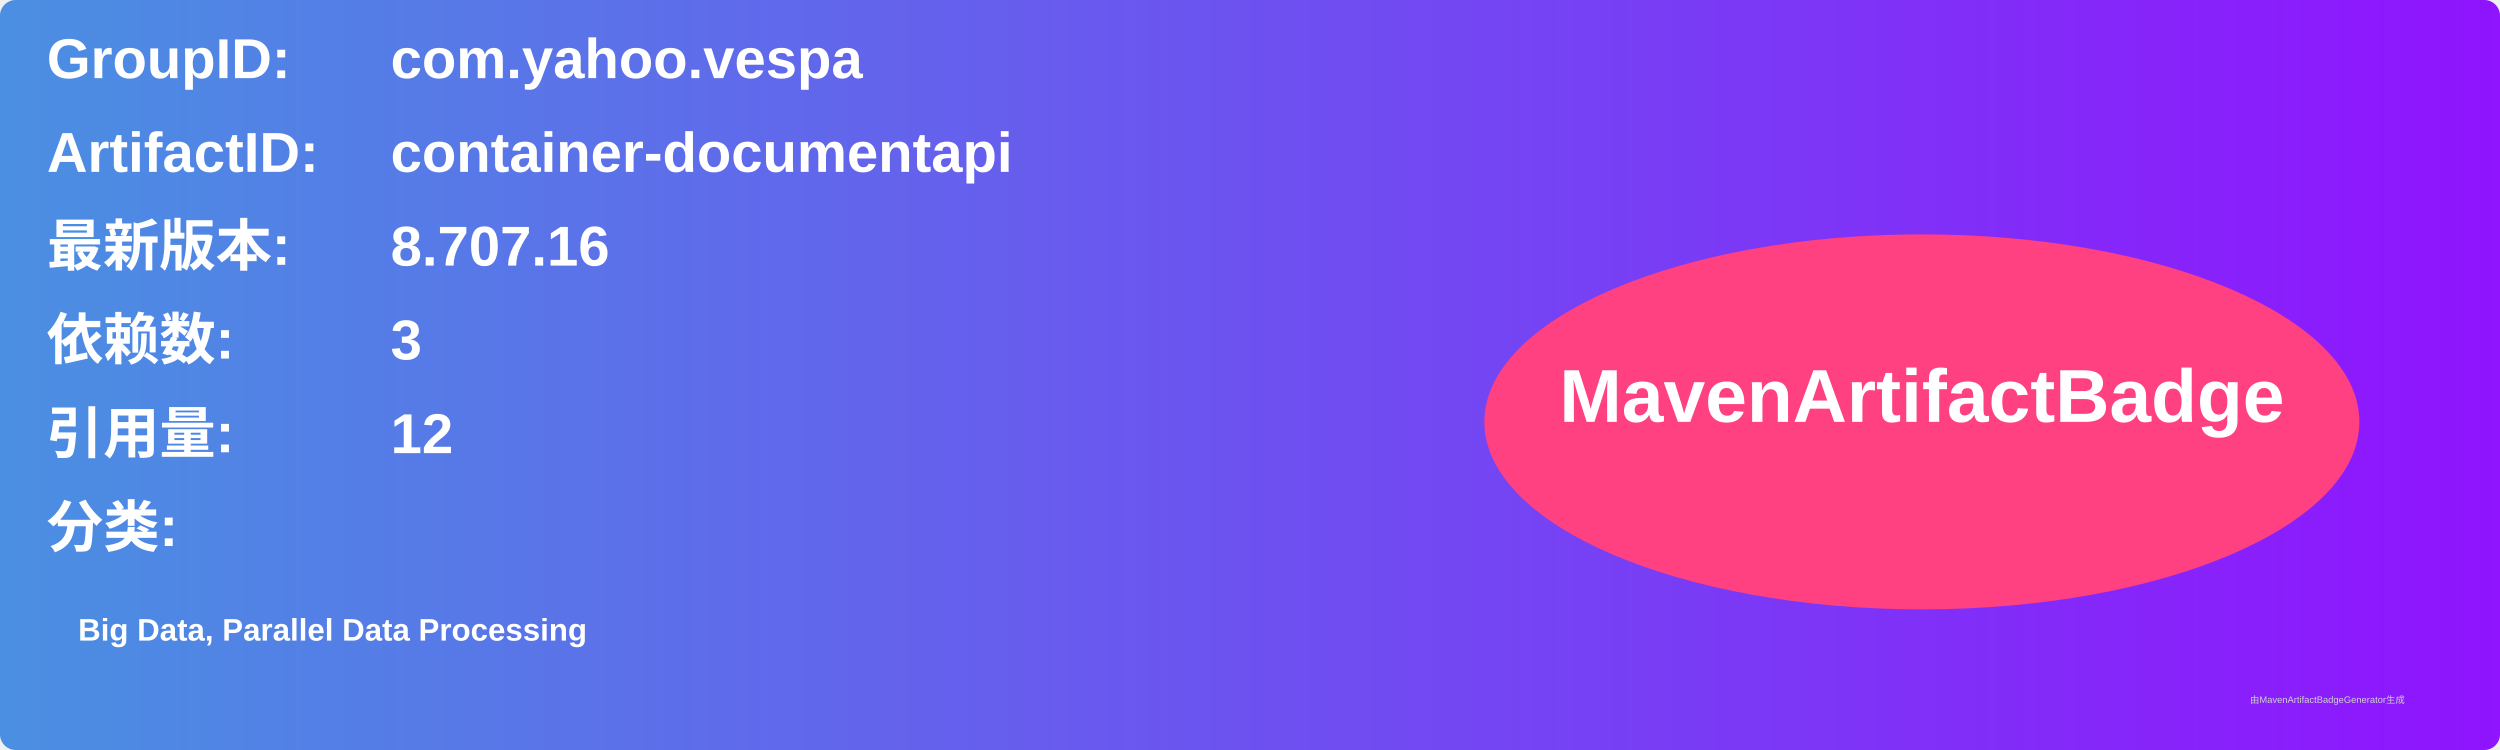
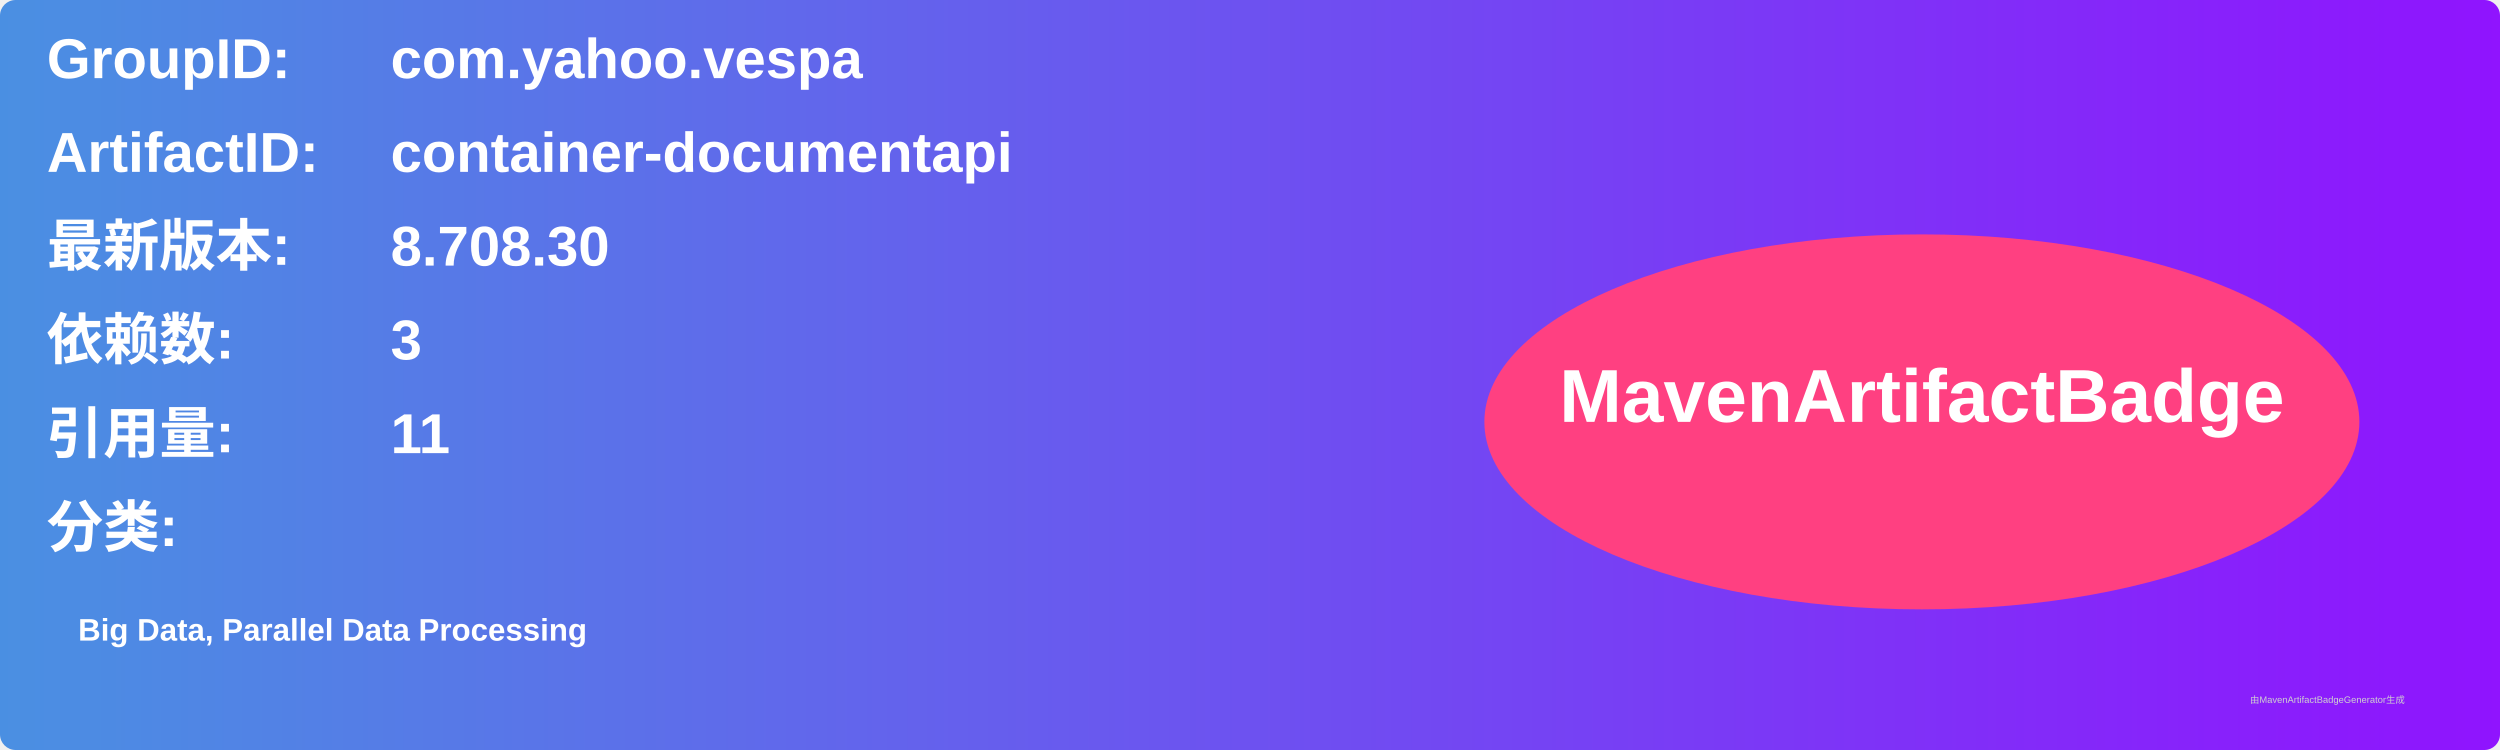
<svg xmlns="http://www.w3.org/2000/svg" width="800" height="240" viewBox="0 0 800 240">
  <linearGradient id="grad" x1="0%" y1="0%" x2="100%" y2="0%">
    <stop offset="0%" stop-color="#4a90e2" />
    <stop offset="100%" stop-color="#9013fe" />
  </linearGradient>
  <rect width="100%" height="100%" rx="5" ry="5" fill="url(#grad)" />
  <g transform="translate(15, 15)">
    <text x="0" y="10" font-family="Arial" font-size="18" fill="white" font-weight="bold" width="260">GroupID:</text>
    <text x="110" y="10" font-family="Arial" font-size="18" fill="white" font-weight="bold" width="460">com.yahoo.vespa</text>
    <text x="0" y="40" font-family="Arial" font-size="18" fill="white" font-weight="bold" width="260">ArtifactID:</text>
    <text x="110" y="40" font-family="Arial" font-size="18" fill="white" font-weight="bold" width="460">container-documentapi</text>
    <text x="0" y="70" font-family="Arial" font-size="18" fill="white" font-weight="bold">最新版本:</text>
    <text x="110" y="70" font-family="Arial" font-size="18" fill="white" font-weight="bold">
-       <tspan font-weight="bold">8.707.16</tspan>
+       <tspan font-weight="bold">8.708.30</tspan>
    </text>
    <text x="0" y="100" font-family="Arial" font-size="18" fill="white" font-weight="bold">依赖数: </text>
    <text x="110" y="100" font-family="Arial" font-size="18" fill="white">
      <tspan font-weight="bold">3</tspan>
    </text>
    <text x="0" y="130" font-family="Arial" font-size="18" fill="white" font-weight="bold">引用量: </text>
    <text x="110" y="130" font-family="Arial" font-size="18" fill="white">
-       <tspan font-weight="bold">12</tspan>
+       <tspan font-weight="bold">11</tspan>
    </text>
    <text x="0" y="160" font-family="Arial" font-size="18" fill="white" font-weight="bold">分类:</text>
    <text x="10" y="190" font-family="Arial" font-size="10" fill="white">
      <tspan font-weight="bold">Big Data, Parallel Data Processing</tspan>
    </text>
    <ellipse cx="600" cy="120" rx="140" ry="60" fill="#ff4081" />
    <text x="600" y="120" text-anchor="middle" font-family="Arial" font-size="24" fill="white" font-weight="bold">MavenArtifactBadge</text>
  </g>
  <text x="720" y="225" font-family="Arial" font-size="3" fill="#d0d0d0">由MavenArtifactBadgeGenerator生成</text>
</svg>
